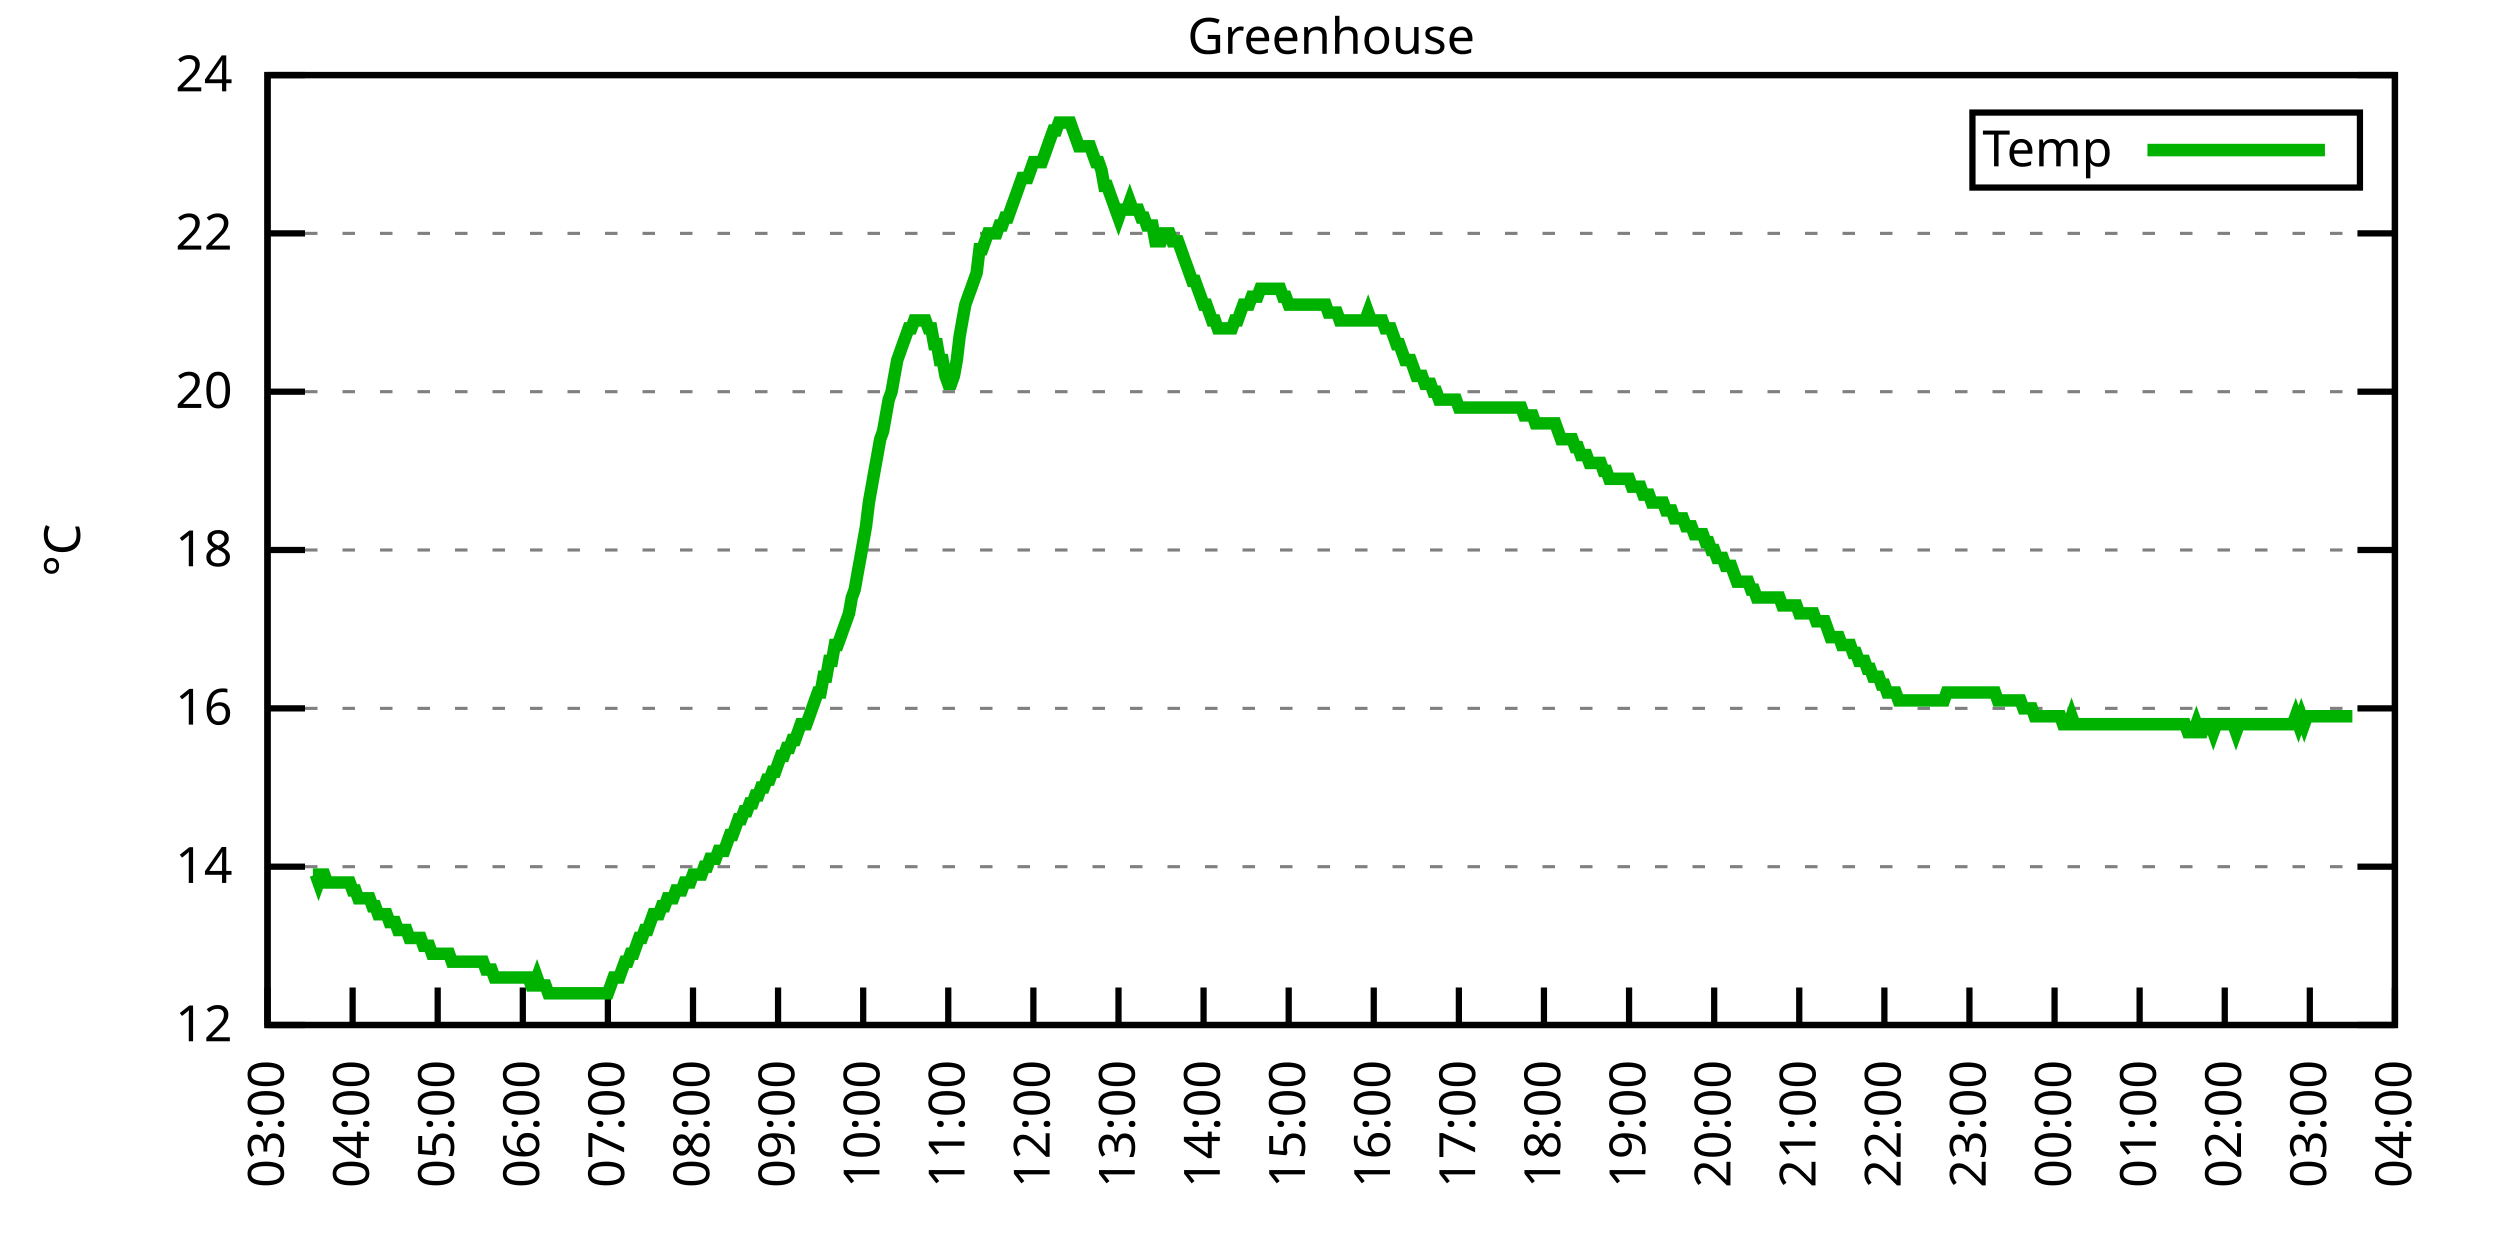
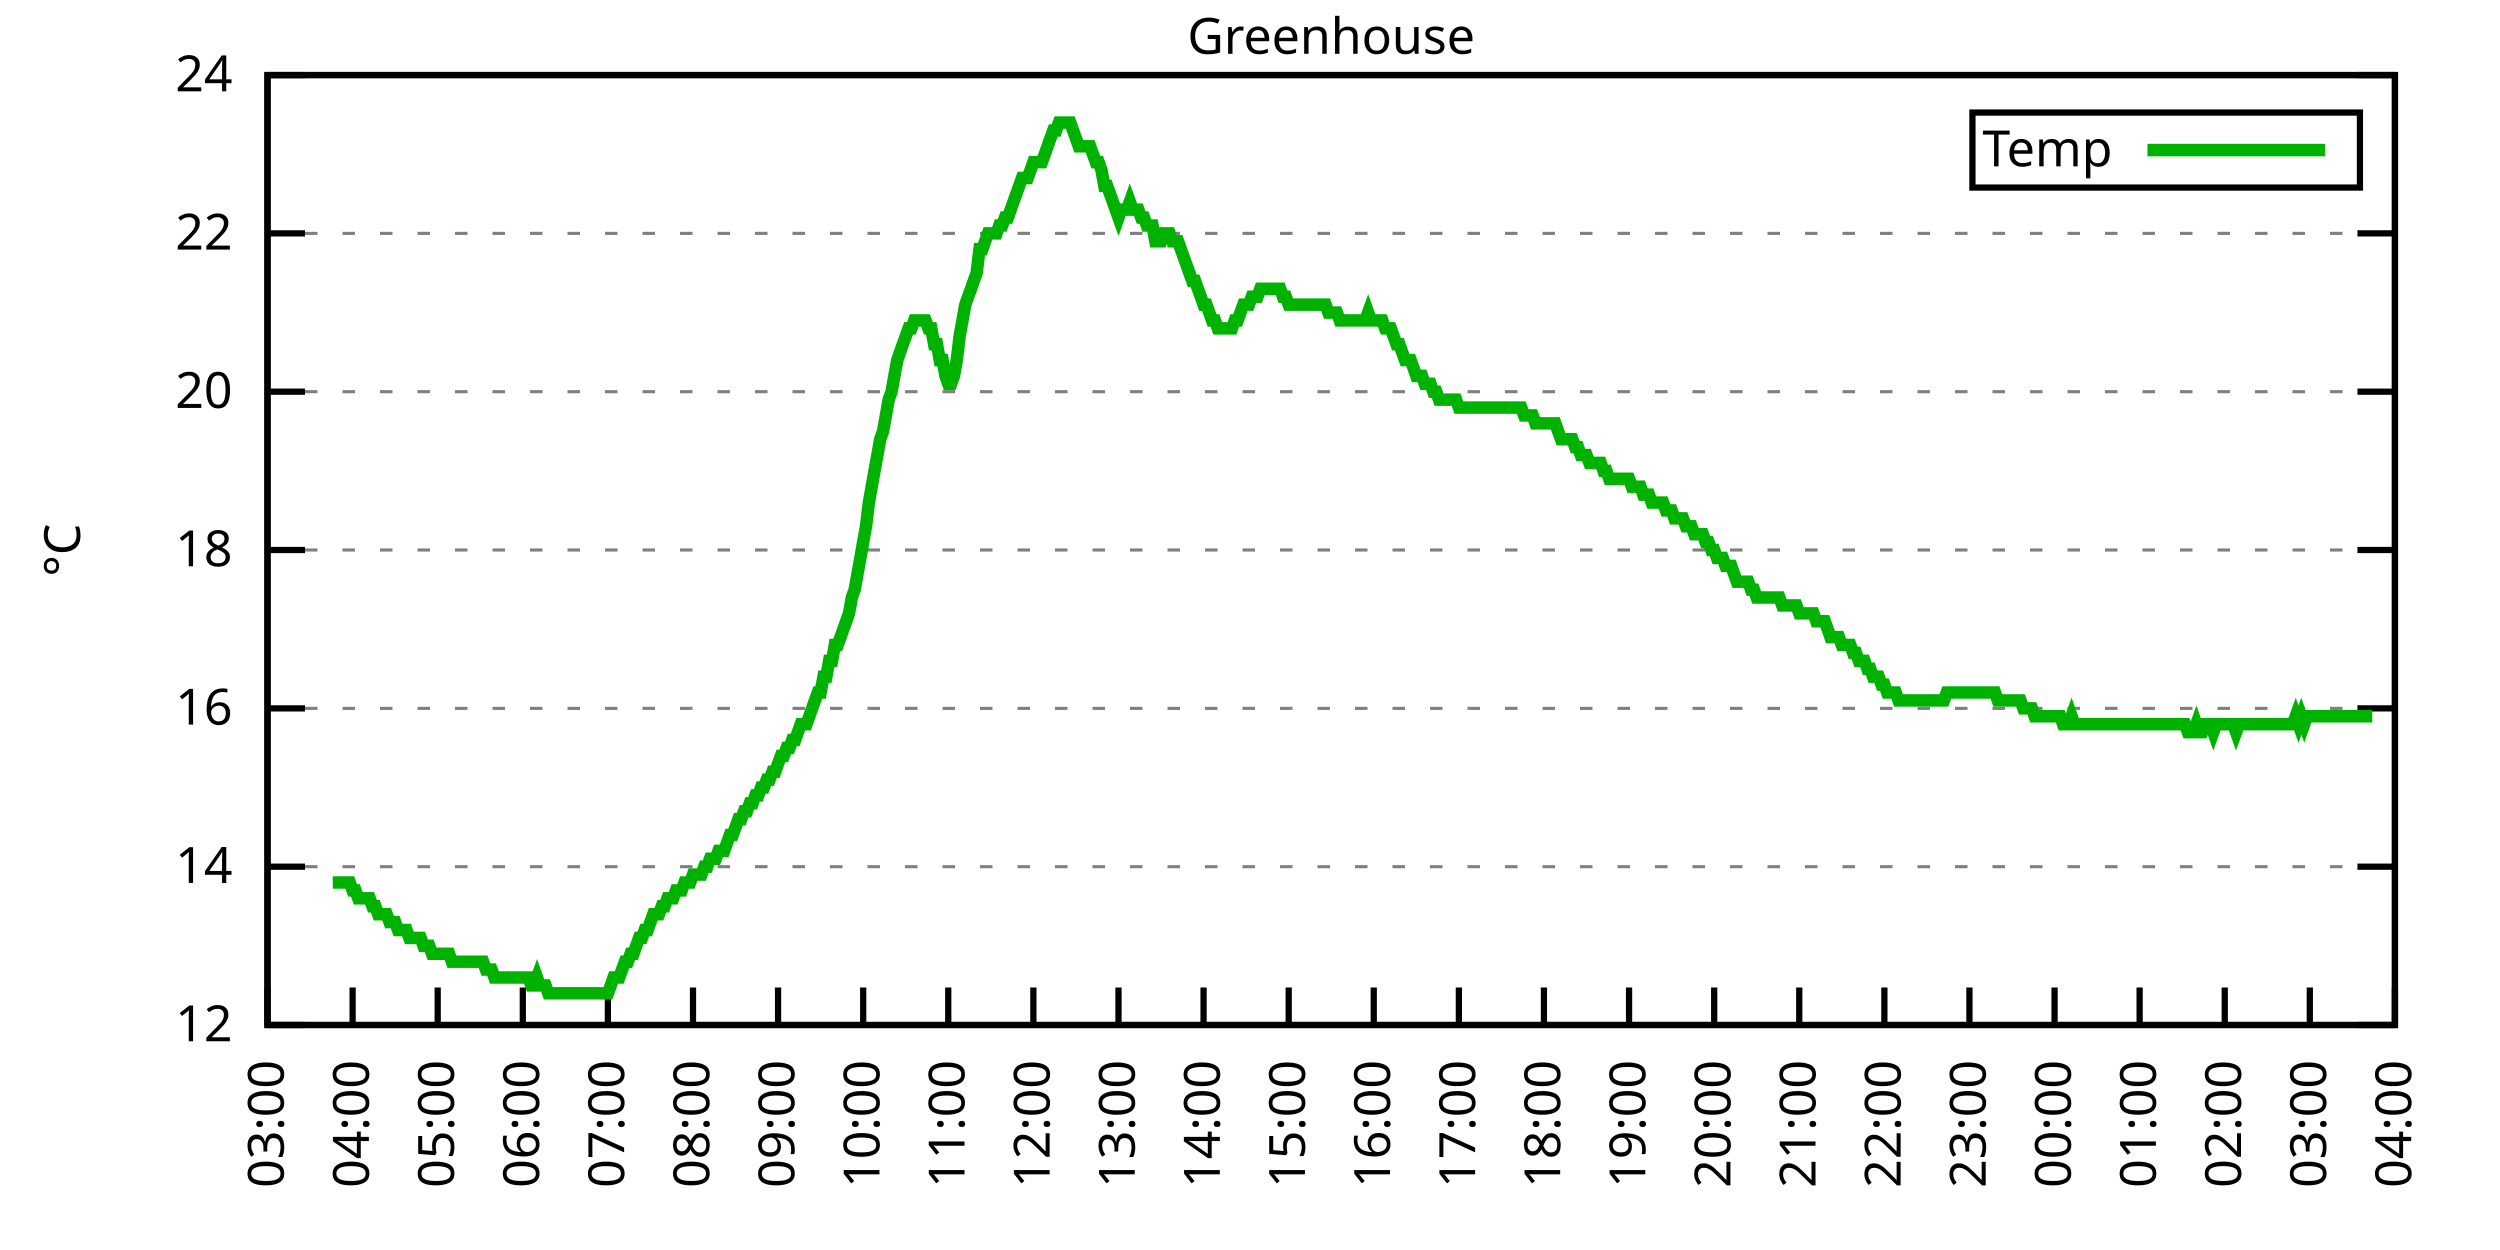
<svg xmlns="http://www.w3.org/2000/svg" xmlns:xlink="http://www.w3.org/1999/xlink" width="400" height="200" viewBox="0 0 400 200">
  <g id="gnuplot_canvas">
    <rect x="0" y="0" width="400" height="200" fill="none" />
    <defs>
      <circle id="gpDot" r="0.5" stroke-width="0.5" stroke="currentColor" />
      <path id="gpPt0" stroke-width="0.333" stroke="currentColor" d="M-1,0 h2 M0,-1 v2" />
      <path id="gpPt1" stroke-width="0.333" stroke="currentColor" d="M-1,-1 L1,1 M1,-1 L-1,1" />
      <path id="gpPt2" stroke-width="0.333" stroke="currentColor" d="M-1,0 L1,0 M0,-1 L0,1 M-1,-1 L1,1 M-1,1 L1,-1" />
      <rect id="gpPt3" stroke-width="0.333" stroke="currentColor" x="-1" y="-1" width="2" height="2" />
      <rect id="gpPt4" stroke-width="0.333" stroke="currentColor" fill="currentColor" x="-1" y="-1" width="2" height="2" />
      <circle id="gpPt5" stroke-width="0.333" stroke="currentColor" cx="0" cy="0" r="1" />
      <use xlink:href="#gpPt5" id="gpPt6" fill="currentColor" stroke="none" />
      <path id="gpPt7" stroke-width="0.333" stroke="currentColor" d="M0,-1.33 L-1.33,0.67 L1.33,0.67 z" />
      <use xlink:href="#gpPt7" id="gpPt8" fill="currentColor" stroke="none" />
      <use xlink:href="#gpPt7" id="gpPt9" stroke="currentColor" transform="rotate(180)" />
      <use xlink:href="#gpPt9" id="gpPt10" fill="currentColor" stroke="none" />
      <use xlink:href="#gpPt3" id="gpPt11" stroke="currentColor" transform="rotate(45)" />
      <use xlink:href="#gpPt11" id="gpPt12" fill="currentColor" stroke="none" />
      <path id="gpPt13" stroke-width="0.333" stroke="currentColor" d="M0,1.330 L1.265,0.411 L0.782,-1.067 L-0.782,-1.076 L-1.265,0.411 z" />
      <use xlink:href="#gpPt13" id="gpPt14" fill="currentColor" stroke="none" />
      <filter id="textbox" filterUnits="objectBoundingBox" x="0" y="0" height="1" width="1">
        <feFlood flood-color="white" flood-opacity="1" result="bgnd" />
        <feComposite in="SourceGraphic" in2="bgnd" operator="atop" />
      </filter>
      <filter id="greybox" filterUnits="objectBoundingBox" x="0" y="0" height="1" width="1">
        <feFlood flood-color="lightgrey" flood-opacity="1" result="grey" />
        <feComposite in="SourceGraphic" in2="grey" operator="atop" />
      </filter>
    </defs>
    <g fill="none" color="white" stroke="currentColor" stroke-width="1.00" stroke-linecap="butt" stroke-linejoin="miter">
</g>
    <g fill="none" color="black" stroke="currentColor" stroke-width="1.00" stroke-linecap="butt" stroke-linejoin="miter">
      <g stroke="none" shape-rendering="crispEdges">
        <polygon fill="rgb(255, 255, 255)" points="42.80,164.00 383.18,164.00 383.18,12.02 42.80,12.02 " />
      </g>
    </g>
    <g fill="none" color="black" stroke="currentColor" stroke-width="1.00" stroke-linecap="butt" stroke-linejoin="miter">
</g>
    <g fill="none" color="black" stroke="black" stroke-width="0.50" stroke-linecap="butt" stroke-linejoin="miter">
</g>
    <g fill="none" color="gray" stroke="currentColor" stroke-width="0.50" stroke-linecap="butt" stroke-linejoin="miter">
      <path stroke="gray" stroke-dasharray="2,4" class="gridline" d="M42.80,164.00 L383.19,164.00  " />
    </g>
    <g fill="none" color="gray" stroke="gray" stroke-width="1.00" stroke-linecap="butt" stroke-linejoin="miter">
</g>
    <g fill="none" color="black" stroke="currentColor" stroke-width="1.00" stroke-linecap="butt" stroke-linejoin="miter">
      <path stroke="black" d="M42.80,164.00 L48.80,164.00 M383.19,164.00 L377.19,164.00  " />
      <g transform="translate(37.20,166.60)" stroke="none" fill="black" font-family="Sans" font-size="8.00" text-anchor="end">
        <text>
          <tspan font-family="Sans"> 12</tspan>
        </text>
      </g>
    </g>
    <g fill="none" color="black" stroke="currentColor" stroke-width="1.00" stroke-linecap="butt" stroke-linejoin="miter">
</g>
    <g fill="none" color="black" stroke="black" stroke-width="0.50" stroke-linecap="butt" stroke-linejoin="miter">
</g>
    <g fill="none" color="gray" stroke="currentColor" stroke-width="0.50" stroke-linecap="butt" stroke-linejoin="miter">
      <path stroke="gray" stroke-dasharray="2,4" class="gridline" d="M42.80,138.67 L383.19,138.67  " />
    </g>
    <g fill="none" color="gray" stroke="gray" stroke-width="1.00" stroke-linecap="butt" stroke-linejoin="miter">
</g>
    <g fill="none" color="black" stroke="currentColor" stroke-width="1.00" stroke-linecap="butt" stroke-linejoin="miter">
      <path stroke="black" d="M42.80,138.67 L48.80,138.67 M383.19,138.67 L377.19,138.67  " />
      <g transform="translate(37.20,141.27)" stroke="none" fill="black" font-family="Sans" font-size="8.00" text-anchor="end">
        <text>
          <tspan font-family="Sans"> 14</tspan>
        </text>
      </g>
    </g>
    <g fill="none" color="black" stroke="currentColor" stroke-width="1.00" stroke-linecap="butt" stroke-linejoin="miter">
</g>
    <g fill="none" color="black" stroke="black" stroke-width="0.50" stroke-linecap="butt" stroke-linejoin="miter">
</g>
    <g fill="none" color="gray" stroke="currentColor" stroke-width="0.50" stroke-linecap="butt" stroke-linejoin="miter">
      <path stroke="gray" stroke-dasharray="2,4" class="gridline" d="M42.80,113.34 L383.19,113.34  " />
    </g>
    <g fill="none" color="gray" stroke="gray" stroke-width="1.00" stroke-linecap="butt" stroke-linejoin="miter">
</g>
    <g fill="none" color="black" stroke="currentColor" stroke-width="1.00" stroke-linecap="butt" stroke-linejoin="miter">
      <path stroke="black" d="M42.80,113.34 L48.80,113.34 M383.19,113.34 L377.19,113.34  " />
      <g transform="translate(37.20,115.94)" stroke="none" fill="black" font-family="Sans" font-size="8.00" text-anchor="end">
        <text>
          <tspan font-family="Sans"> 16</tspan>
        </text>
      </g>
    </g>
    <g fill="none" color="black" stroke="currentColor" stroke-width="1.00" stroke-linecap="butt" stroke-linejoin="miter">
</g>
    <g fill="none" color="black" stroke="black" stroke-width="0.50" stroke-linecap="butt" stroke-linejoin="miter">
</g>
    <g fill="none" color="gray" stroke="currentColor" stroke-width="0.50" stroke-linecap="butt" stroke-linejoin="miter">
      <path stroke="gray" stroke-dasharray="2,4" class="gridline" d="M42.80,88.00 L383.19,88.00  " />
    </g>
    <g fill="none" color="gray" stroke="gray" stroke-width="1.00" stroke-linecap="butt" stroke-linejoin="miter">
</g>
    <g fill="none" color="black" stroke="currentColor" stroke-width="1.00" stroke-linecap="butt" stroke-linejoin="miter">
      <path stroke="black" d="M42.80,88.00 L48.80,88.00 M383.19,88.00 L377.19,88.00  " />
      <g transform="translate(37.20,90.60)" stroke="none" fill="black" font-family="Sans" font-size="8.00" text-anchor="end">
        <text>
          <tspan font-family="Sans"> 18</tspan>
        </text>
      </g>
    </g>
    <g fill="none" color="black" stroke="currentColor" stroke-width="1.00" stroke-linecap="butt" stroke-linejoin="miter">
</g>
    <g fill="none" color="black" stroke="black" stroke-width="0.50" stroke-linecap="butt" stroke-linejoin="miter">
</g>
    <g fill="none" color="gray" stroke="currentColor" stroke-width="0.50" stroke-linecap="butt" stroke-linejoin="miter">
      <path stroke="gray" stroke-dasharray="2,4" class="gridline" d="M42.80,62.67 L383.19,62.67  " />
    </g>
    <g fill="none" color="gray" stroke="gray" stroke-width="1.00" stroke-linecap="butt" stroke-linejoin="miter">
</g>
    <g fill="none" color="black" stroke="currentColor" stroke-width="1.00" stroke-linecap="butt" stroke-linejoin="miter">
      <path stroke="black" d="M42.80,62.67 L48.80,62.67 M383.19,62.67 L377.19,62.67  " />
      <g transform="translate(37.20,65.27)" stroke="none" fill="black" font-family="Sans" font-size="8.00" text-anchor="end">
        <text>
          <tspan font-family="Sans"> 20</tspan>
        </text>
      </g>
    </g>
    <g fill="none" color="black" stroke="currentColor" stroke-width="1.00" stroke-linecap="butt" stroke-linejoin="miter">
</g>
    <g fill="none" color="black" stroke="black" stroke-width="0.50" stroke-linecap="butt" stroke-linejoin="miter">
</g>
    <g fill="none" color="gray" stroke="currentColor" stroke-width="0.50" stroke-linecap="butt" stroke-linejoin="miter">
      <path stroke="gray" stroke-dasharray="2,4" class="gridline" d="M42.80,37.34 L383.19,37.34  " />
    </g>
    <g fill="none" color="gray" stroke="gray" stroke-width="1.00" stroke-linecap="butt" stroke-linejoin="miter">
</g>
    <g fill="none" color="black" stroke="currentColor" stroke-width="1.00" stroke-linecap="butt" stroke-linejoin="miter">
      <path stroke="black" d="M42.80,37.34 L48.80,37.34 M383.19,37.34 L377.19,37.34  " />
      <g transform="translate(37.20,39.94)" stroke="none" fill="black" font-family="Sans" font-size="8.00" text-anchor="end">
        <text>
          <tspan font-family="Sans"> 22</tspan>
        </text>
      </g>
    </g>
    <g fill="none" color="black" stroke="currentColor" stroke-width="1.00" stroke-linecap="butt" stroke-linejoin="miter">
</g>
    <g fill="none" color="black" stroke="black" stroke-width="0.50" stroke-linecap="butt" stroke-linejoin="miter">
</g>
    <g fill="none" color="gray" stroke="currentColor" stroke-width="0.50" stroke-linecap="butt" stroke-linejoin="miter">
      <path stroke="gray" stroke-dasharray="2,4" class="gridline" d="M42.80,12.01 L383.19,12.01  " />
    </g>
    <g fill="none" color="gray" stroke="gray" stroke-width="1.00" stroke-linecap="butt" stroke-linejoin="miter">
</g>
    <g fill="none" color="black" stroke="currentColor" stroke-width="1.00" stroke-linecap="butt" stroke-linejoin="miter">
      <path stroke="black" d="M42.80,12.01 L48.80,12.01 M383.19,12.01 L377.19,12.01  " />
      <g transform="translate(37.20,14.61)" stroke="none" fill="black" font-family="Sans" font-size="8.00" text-anchor="end">
        <text>
          <tspan font-family="Sans"> 24</tspan>
        </text>
      </g>
    </g>
    <g fill="none" color="black" stroke="currentColor" stroke-width="1.00" stroke-linecap="butt" stroke-linejoin="miter">
      <path stroke="black" d="M42.80,164.00 L42.80,158.00  " />
      <g transform="translate(45.40,169.60) rotate(270.00)" stroke="none" fill="black" font-family="Sans" font-size="8.00" text-anchor="end">
        <text>
          <tspan font-family="Sans">03:00</tspan>
        </text>
      </g>
    </g>
    <g fill="none" color="black" stroke="currentColor" stroke-width="1.00" stroke-linecap="butt" stroke-linejoin="miter">
      <path stroke="black" d="M56.42,164.00 L56.42,158.00  " />
      <g transform="translate(59.02,169.60) rotate(270.00)" stroke="none" fill="black" font-family="Sans" font-size="8.00" text-anchor="end">
        <text>
          <tspan font-family="Sans">04:00</tspan>
        </text>
      </g>
    </g>
    <g fill="none" color="black" stroke="currentColor" stroke-width="1.00" stroke-linecap="butt" stroke-linejoin="miter">
      <path stroke="black" d="M70.03,164.00 L70.03,158.00  " />
      <g transform="translate(72.63,169.60) rotate(270.00)" stroke="none" fill="black" font-family="Sans" font-size="8.00" text-anchor="end">
        <text>
          <tspan font-family="Sans">05:00</tspan>
        </text>
      </g>
    </g>
    <g fill="none" color="black" stroke="currentColor" stroke-width="1.00" stroke-linecap="butt" stroke-linejoin="miter">
      <path stroke="black" d="M83.65,164.00 L83.65,158.00  " />
      <g transform="translate(86.25,169.60) rotate(270.00)" stroke="none" fill="black" font-family="Sans" font-size="8.00" text-anchor="end">
        <text>
          <tspan font-family="Sans">06:00</tspan>
        </text>
      </g>
    </g>
    <g fill="none" color="black" stroke="currentColor" stroke-width="1.00" stroke-linecap="butt" stroke-linejoin="miter">
      <path stroke="black" d="M97.26,164.00 L97.26,158.00  " />
      <g transform="translate(99.86,169.60) rotate(270.00)" stroke="none" fill="black" font-family="Sans" font-size="8.00" text-anchor="end">
        <text>
          <tspan font-family="Sans">07:00</tspan>
        </text>
      </g>
    </g>
    <g fill="none" color="black" stroke="currentColor" stroke-width="1.00" stroke-linecap="butt" stroke-linejoin="miter">
      <path stroke="black" d="M110.88,164.00 L110.88,158.00  " />
      <g transform="translate(113.48,169.60) rotate(270.00)" stroke="none" fill="black" font-family="Sans" font-size="8.00" text-anchor="end">
        <text>
          <tspan font-family="Sans">08:00</tspan>
        </text>
      </g>
    </g>
    <g fill="none" color="black" stroke="currentColor" stroke-width="1.00" stroke-linecap="butt" stroke-linejoin="miter">
      <path stroke="black" d="M124.49,164.00 L124.49,158.00  " />
      <g transform="translate(127.09,169.60) rotate(270.00)" stroke="none" fill="black" font-family="Sans" font-size="8.00" text-anchor="end">
        <text>
          <tspan font-family="Sans">09:00</tspan>
        </text>
      </g>
    </g>
    <g fill="none" color="black" stroke="currentColor" stroke-width="1.00" stroke-linecap="butt" stroke-linejoin="miter">
      <path stroke="black" d="M138.11,164.00 L138.11,158.00  " />
      <g transform="translate(140.71,169.60) rotate(270.00)" stroke="none" fill="black" font-family="Sans" font-size="8.00" text-anchor="end">
        <text>
          <tspan font-family="Sans">10:00</tspan>
        </text>
      </g>
    </g>
    <g fill="none" color="black" stroke="currentColor" stroke-width="1.00" stroke-linecap="butt" stroke-linejoin="miter">
      <path stroke="black" d="M151.72,164.00 L151.72,158.00  " />
      <g transform="translate(154.32,169.60) rotate(270.00)" stroke="none" fill="black" font-family="Sans" font-size="8.00" text-anchor="end">
        <text>
          <tspan font-family="Sans">11:00</tspan>
        </text>
      </g>
    </g>
    <g fill="none" color="black" stroke="currentColor" stroke-width="1.00" stroke-linecap="butt" stroke-linejoin="miter">
      <path stroke="black" d="M165.34,164.00 L165.34,158.00  " />
      <g transform="translate(167.94,169.60) rotate(270.00)" stroke="none" fill="black" font-family="Sans" font-size="8.00" text-anchor="end">
        <text>
          <tspan font-family="Sans">12:00</tspan>
        </text>
      </g>
    </g>
    <g fill="none" color="black" stroke="currentColor" stroke-width="1.00" stroke-linecap="butt" stroke-linejoin="miter">
      <path stroke="black" d="M178.96,164.00 L178.96,158.00  " />
      <g transform="translate(181.56,169.60) rotate(270.00)" stroke="none" fill="black" font-family="Sans" font-size="8.00" text-anchor="end">
        <text>
          <tspan font-family="Sans">13:00</tspan>
        </text>
      </g>
    </g>
    <g fill="none" color="black" stroke="currentColor" stroke-width="1.00" stroke-linecap="butt" stroke-linejoin="miter">
      <path stroke="black" d="M192.57,164.00 L192.57,158.00  " />
      <g transform="translate(195.17,169.60) rotate(270.00)" stroke="none" fill="black" font-family="Sans" font-size="8.00" text-anchor="end">
        <text>
          <tspan font-family="Sans">14:00</tspan>
        </text>
      </g>
    </g>
    <g fill="none" color="black" stroke="currentColor" stroke-width="1.00" stroke-linecap="butt" stroke-linejoin="miter">
      <path stroke="black" d="M206.19,164.00 L206.19,158.00  " />
      <g transform="translate(208.79,169.60) rotate(270.00)" stroke="none" fill="black" font-family="Sans" font-size="8.00" text-anchor="end">
        <text>
          <tspan font-family="Sans">15:00</tspan>
        </text>
      </g>
    </g>
    <g fill="none" color="black" stroke="currentColor" stroke-width="1.00" stroke-linecap="butt" stroke-linejoin="miter">
      <path stroke="black" d="M219.80,164.00 L219.80,158.00  " />
      <g transform="translate(222.40,169.60) rotate(270.00)" stroke="none" fill="black" font-family="Sans" font-size="8.00" text-anchor="end">
        <text>
          <tspan font-family="Sans">16:00</tspan>
        </text>
      </g>
    </g>
    <g fill="none" color="black" stroke="currentColor" stroke-width="1.00" stroke-linecap="butt" stroke-linejoin="miter">
      <path stroke="black" d="M233.42,164.00 L233.42,158.00  " />
      <g transform="translate(236.02,169.60) rotate(270.00)" stroke="none" fill="black" font-family="Sans" font-size="8.00" text-anchor="end">
        <text>
          <tspan font-family="Sans">17:00</tspan>
        </text>
      </g>
    </g>
    <g fill="none" color="black" stroke="currentColor" stroke-width="1.00" stroke-linecap="butt" stroke-linejoin="miter">
      <path stroke="black" d="M247.03,164.00 L247.03,158.00  " />
      <g transform="translate(249.63,169.60) rotate(270.00)" stroke="none" fill="black" font-family="Sans" font-size="8.00" text-anchor="end">
        <text>
          <tspan font-family="Sans">18:00</tspan>
        </text>
      </g>
    </g>
    <g fill="none" color="black" stroke="currentColor" stroke-width="1.00" stroke-linecap="butt" stroke-linejoin="miter">
      <path stroke="black" d="M260.65,164.00 L260.65,158.00  " />
      <g transform="translate(263.25,169.60) rotate(270.00)" stroke="none" fill="black" font-family="Sans" font-size="8.00" text-anchor="end">
        <text>
          <tspan font-family="Sans">19:00</tspan>
        </text>
      </g>
    </g>
    <g fill="none" color="black" stroke="currentColor" stroke-width="1.00" stroke-linecap="butt" stroke-linejoin="miter">
      <path stroke="black" d="M274.27,164.00 L274.27,158.00  " />
      <g transform="translate(276.87,169.60) rotate(270.00)" stroke="none" fill="black" font-family="Sans" font-size="8.00" text-anchor="end">
        <text>
          <tspan font-family="Sans">20:00</tspan>
        </text>
      </g>
    </g>
    <g fill="none" color="black" stroke="currentColor" stroke-width="1.00" stroke-linecap="butt" stroke-linejoin="miter">
      <path stroke="black" d="M287.88,164.00 L287.88,158.00  " />
      <g transform="translate(290.48,169.60) rotate(270.00)" stroke="none" fill="black" font-family="Sans" font-size="8.00" text-anchor="end">
        <text>
          <tspan font-family="Sans">21:00</tspan>
        </text>
      </g>
    </g>
    <g fill="none" color="black" stroke="currentColor" stroke-width="1.00" stroke-linecap="butt" stroke-linejoin="miter">
      <path stroke="black" d="M301.50,164.00 L301.50,158.00  " />
      <g transform="translate(304.10,169.60) rotate(270.00)" stroke="none" fill="black" font-family="Sans" font-size="8.00" text-anchor="end">
        <text>
          <tspan font-family="Sans">22:00</tspan>
        </text>
      </g>
    </g>
    <g fill="none" color="black" stroke="currentColor" stroke-width="1.00" stroke-linecap="butt" stroke-linejoin="miter">
      <path stroke="black" d="M315.11,164.00 L315.11,158.00  " />
      <g transform="translate(317.71,169.60) rotate(270.00)" stroke="none" fill="black" font-family="Sans" font-size="8.00" text-anchor="end">
        <text>
          <tspan font-family="Sans">23:00</tspan>
        </text>
      </g>
    </g>
    <g fill="none" color="black" stroke="currentColor" stroke-width="1.00" stroke-linecap="butt" stroke-linejoin="miter">
      <path stroke="black" d="M328.73,164.00 L328.73,158.00  " />
      <g transform="translate(331.33,169.60) rotate(270.00)" stroke="none" fill="black" font-family="Sans" font-size="8.00" text-anchor="end">
        <text>
          <tspan font-family="Sans">00:00</tspan>
        </text>
      </g>
    </g>
    <g fill="none" color="black" stroke="currentColor" stroke-width="1.00" stroke-linecap="butt" stroke-linejoin="miter">
      <path stroke="black" d="M342.34,164.00 L342.34,158.00  " />
      <g transform="translate(344.94,169.60) rotate(270.00)" stroke="none" fill="black" font-family="Sans" font-size="8.00" text-anchor="end">
        <text>
          <tspan font-family="Sans">01:00</tspan>
        </text>
      </g>
    </g>
    <g fill="none" color="black" stroke="currentColor" stroke-width="1.00" stroke-linecap="butt" stroke-linejoin="miter">
      <path stroke="black" d="M355.96,164.00 L355.96,158.00  " />
      <g transform="translate(358.56,169.60) rotate(270.00)" stroke="none" fill="black" font-family="Sans" font-size="8.00" text-anchor="end">
        <text>
          <tspan font-family="Sans">02:00</tspan>
        </text>
      </g>
    </g>
    <g fill="none" color="black" stroke="currentColor" stroke-width="1.00" stroke-linecap="butt" stroke-linejoin="miter">
      <path stroke="black" d="M369.57,164.00 L369.57,158.00  " />
      <g transform="translate(372.17,169.60) rotate(270.00)" stroke="none" fill="black" font-family="Sans" font-size="8.00" text-anchor="end">
        <text>
          <tspan font-family="Sans">03:00</tspan>
        </text>
      </g>
    </g>
    <g fill="none" color="black" stroke="currentColor" stroke-width="1.00" stroke-linecap="butt" stroke-linejoin="miter">
      <path stroke="black" d="M383.19,164.00 L383.19,158.00  " />
      <g transform="translate(385.79,169.60) rotate(270.00)" stroke="none" fill="black" font-family="Sans" font-size="8.00" text-anchor="end">
        <text>
          <tspan font-family="Sans">04:00</tspan>
        </text>
      </g>
    </g>
    <g fill="none" color="black" stroke="currentColor" stroke-width="1.00" stroke-linecap="butt" stroke-linejoin="miter">
</g>
    <g fill="none" color="black" stroke="currentColor" stroke-width="1.00" stroke-linecap="butt" stroke-linejoin="miter">
      <path stroke="black" d="M42.80,12.01 L42.80,164.00 L383.19,164.00 L383.19,12.01 L42.80,12.01 Z  " />
    </g>
    <g fill="none" color="black" stroke="currentColor" stroke-width="1.00" stroke-linecap="butt" stroke-linejoin="miter">
</g>
    <g fill="none" color="black" stroke="currentColor" stroke-width="1.00" stroke-linecap="butt" stroke-linejoin="miter">
      <path stroke="black" d="M315.59,30.01 L315.59,18.01 L377.59,18.01 L377.59,30.01 L315.59,30.01 Z  " />
    </g>
    <g id="Greenhouse_plot_1">
      <g fill="none" color="white" stroke="black" stroke-width="2.00" stroke-linecap="butt" stroke-linejoin="miter">
</g>
      <g fill="none" color="black" stroke="currentColor" stroke-width="2.00" stroke-linecap="butt" stroke-linejoin="miter">
        <g transform="translate(337.99,26.61)" stroke="none" fill="black" font-family="Sans" font-size="8.00" text-anchor="end">
          <text>
            <tspan font-family="Sans">Temp</tspan>
          </text>
        </g>
      </g>
      <g fill="none" color="black" stroke="currentColor" stroke-width="2.00" stroke-linecap="butt" stroke-linejoin="miter">
-         <path stroke="rgb(  0, 178,   0)" d="M343.59,24.01 L371.99,24.01 M50.06,139.93 L50.52,139.93 L50.97,141.20 L51.42,139.93 L51.88,139.93 L52.33,141.20   L52.78,141.20 L53.24,141.20 L53.69,141.20 L54.15,141.20 L54.60,141.20 L55.05,141.20 L55.51,141.20 L55.96,141.20   L56.42,142.47 L56.87,142.47 L57.32,143.73 L57.78,143.73 L58.23,143.73 L58.68,143.73 L59.14,143.73 L59.59,145.00   L60.05,145.00 L60.50,146.27 L60.95,146.27 L61.41,146.27 L61.86,146.27 L62.32,147.53 L62.77,147.53 L63.22,147.53   L63.68,148.80 L64.13,148.80 L64.58,148.80 L65.04,148.80 L65.49,150.07 L65.95,150.07 L66.40,150.07 L66.85,150.07   L67.31,150.07 L67.76,151.33 L68.22,151.33 L68.67,151.33 L69.12,152.60 L69.58,152.60 L70.03,152.60 L70.49,152.60   L70.94,152.60 L71.39,152.60 L71.85,152.60 L72.30,153.87 L72.75,153.87 L73.21,153.87 L73.66,153.87 L74.12,153.87   L74.57,153.87 L75.02,153.87 L75.48,153.87 L75.93,153.87 L76.39,153.87 L76.84,153.87 L77.29,153.87 L77.75,155.13   L78.20,155.13 L78.65,155.13 L79.11,156.40 L79.56,156.40 L80.02,156.40 L80.47,156.40 L80.92,156.40 L81.38,156.40   L81.83,156.40 L82.29,156.40 L82.74,156.40 L83.19,156.40 L83.65,156.40 L84.10,156.40 L84.55,156.40 L85.01,157.67   L85.46,157.67 L85.92,156.40 L86.37,157.67 L86.82,157.67 L87.28,157.67 L87.73,158.93 L88.19,158.93 L88.64,158.93   L89.09,158.93 L89.55,158.93 L90.00,158.93 L90.45,158.93 L90.91,158.93 L91.36,158.93 L91.82,158.93 L92.27,158.93   L92.72,158.93 L93.18,158.93 L93.63,158.93 L94.09,158.93 L94.54,158.93 L94.99,158.93 L95.45,158.93 L95.90,158.93   L96.35,158.93 L96.81,158.93 L97.26,158.93 L97.72,157.67 L98.17,156.40 L98.62,156.40 L99.08,156.40 L99.53,155.13   L99.99,153.87 L100.44,153.87 L100.89,152.60 L101.35,152.60 L101.80,151.33 L102.25,150.07 L102.71,150.07 L103.16,148.80   L103.62,148.80 L104.07,147.53 L104.52,146.27 L104.98,146.27 L105.43,146.27 L105.89,145.00 L106.34,145.00 L106.79,143.73   L107.25,143.73 L107.70,143.73 L108.15,142.47 L108.61,142.47 L109.06,142.47 L109.52,141.20 L109.97,141.20 L110.42,141.20   L110.88,139.93 L111.33,139.93 L111.79,139.93 L112.24,139.93 L112.69,138.67 L113.15,138.67 L113.60,137.40 L114.05,137.40   L114.51,137.40 L114.96,136.14 L115.42,136.14 L115.87,136.14 L116.32,134.87 L116.78,133.60 L117.23,133.60 L117.69,132.34   L118.14,131.07 L118.59,131.07 L119.05,129.80 L119.50,129.80 L119.96,128.54 L120.41,128.54 L120.86,127.27 L121.32,127.27   L121.77,126.00 L122.22,126.00 L122.68,124.74 L123.13,124.74 L123.59,123.47 L124.04,123.47 L124.49,122.20 L124.95,120.94   L125.40,120.94 L125.86,119.67 L126.31,119.67 L126.76,118.40 L127.22,118.40 L127.67,117.14 L128.12,115.87 L128.58,115.87   L129.03,115.87 L129.49,114.60 L129.94,113.34 L130.39,112.07 L130.85,110.80 L131.30,110.80 L131.76,108.27 L132.21,108.27   L132.66,105.74 L133.12,105.74 L133.57,103.20 L134.02,103.20 L134.48,101.94 L134.93,100.67 L135.39,99.40 L135.84,98.14   L136.29,95.60 L136.75,94.34 L137.20,91.80 L137.66,89.27 L138.11,86.74 L138.56,84.21 L139.02,80.41 L139.47,77.87   L139.92,75.34 L140.38,72.81 L140.83,70.27 L141.29,69.01 L141.74,66.47 L142.19,63.94 L142.65,62.67 L143.10,60.14   L143.56,57.61 L144.01,56.34 L144.46,55.07 L144.92,53.81 L145.37,52.54 L145.82,52.54 L146.28,51.27 L146.73,51.27   L147.19,51.27 L147.64,51.27 L148.09,51.27 L148.55,52.54 L149.00,52.54 L149.46,55.07 L149.91,55.07 L150.36,57.61   L150.82,57.61 L151.27,60.14 L151.72,61.41 L152.18,61.41 L152.63,60.14 L153.09,57.61 L153.54,53.81 L153.99,51.27   L154.45,48.74 L154.90,47.47 L155.36,46.21 L155.81,44.94 L156.26,43.67 L156.72,39.87 L157.17,39.87 L157.62,38.61   L158.08,37.34 L158.53,37.34 L158.99,37.34 L159.44,37.34 L159.89,36.08 L160.35,36.08 L160.80,34.81 L161.26,34.81   L161.71,33.54 L162.16,32.28 L162.62,31.01 L163.07,29.74 L163.52,28.48 L163.98,28.48 L164.43,28.48 L164.89,27.21   L165.34,25.94 L165.79,25.94 L166.25,25.94 L166.70,25.94 L167.16,24.68 L167.61,23.41 L168.06,22.14 L168.52,20.88   L168.97,20.88 L169.43,19.61 L169.88,19.61 L170.33,19.61 L170.79,19.61 L171.24,19.61 L171.69,20.88 L172.15,22.14   L172.60,23.41 L173.06,23.41 L173.51,23.41 L173.96,23.41 L174.42,23.41 L174.87,24.68 L175.33,25.94 L175.78,25.94   L176.23,27.21 L176.69,29.74 L177.14,29.74 L177.59,31.01 L178.05,32.28 L178.50,33.54 L178.96,34.81 L179.41,33.54   L179.86,33.54 L180.32,33.54 L180.77,32.28 L181.23,33.54 L181.68,33.54 L182.13,33.54 L182.59,34.81 L183.04,34.81   L183.49,36.08 L183.95,36.08 L184.40,36.08 L184.86,38.61 L185.31,38.61 L185.76,38.61 L186.22,37.34 L186.67,37.34   L187.13,37.34 L187.58,38.61 L188.03,38.61 L188.49,38.61 L188.94,39.87 L189.39,41.14 L189.85,42.41 L190.30,43.67   L190.76,44.94 L191.21,44.94 L191.66,46.21 L192.12,47.47 L192.57,48.74 L193.03,48.74 L193.48,50.01 L193.93,51.27   L194.39,51.27 L194.84,52.54 L195.29,52.54 L195.75,52.54 L196.20,52.54 L196.66,52.54 L197.11,52.54 L197.56,51.27   L198.02,51.27 L198.47,50.01 L198.93,48.74 L199.38,48.74 L199.83,48.74 L200.29,47.47 L200.74,47.47 L201.19,47.47   L201.65,46.21 L202.10,46.21 L202.56,46.21 L203.01,46.21 L203.46,46.21 L203.92,46.21 L204.37,46.21 L204.83,46.21   L205.28,47.47 L205.73,47.47 L206.19,48.74 L206.64,48.74 L207.09,48.74 L207.55,48.74 L208.00,48.74 L208.46,48.74   L208.91,48.74 L209.36,48.74 L209.82,48.74 L210.27,48.74 L210.73,48.74 L211.18,48.74 L211.63,48.74 L212.09,48.74   L212.54,50.01 L213.00,50.01 L213.45,50.01 L213.90,50.01 L214.36,51.27 L214.81,51.27 L215.26,51.27 L215.72,51.27   L216.17,51.27 L216.63,51.27 L217.08,51.27 L217.53,51.27 L217.99,51.27 L218.44,51.27 L218.90,50.01 L219.35,51.27   L219.80,51.27 L220.26,51.27 L220.71,51.27 L221.16,51.27 L221.62,52.54 L222.07,52.54 L222.53,52.54 L222.98,53.81   L223.43,55.07 L223.89,55.07 L224.34,56.34 L224.80,57.61 L225.25,57.61 L225.70,57.61 L226.16,58.87 L226.61,60.14   L227.06,60.14 L227.52,60.14 L227.97,61.41 L228.43,61.41 L228.88,61.41 L229.33,62.67 L229.79,62.67 L230.24,63.94   L230.70,63.94 L231.15,63.94 L231.60,63.94 L232.06,63.94 L232.51,63.94 L232.96,63.94 L233.42,65.21 L233.87,65.21   L234.33,65.21 L234.78,65.21 L235.23,65.21 L235.69,65.21 L236.14,65.21 L236.60,65.21 L237.05,65.21 L237.50,65.21   L237.96,65.21 L238.41,65.21 L238.86,65.21 L239.32,65.21 L239.77,65.21 L240.23,65.21 L240.68,65.21 L241.13,65.21   L241.59,65.21 L242.04,65.21 L242.50,65.21 L242.95,65.21 L243.40,65.21 L243.86,66.47 L244.31,66.47 L244.76,66.47   L245.22,66.47 L245.67,67.74 L246.13,67.74 L246.58,67.74 L247.03,67.74 L247.49,67.74 L247.94,67.74 L248.40,67.74   L248.85,67.74 L249.30,69.01 L249.76,70.27 L250.21,70.27 L250.66,70.27 L251.12,70.27 L251.57,70.27 L252.03,71.54   L252.48,71.54 L252.93,72.81 L253.39,72.81 L253.84,72.81 L254.30,74.07 L254.75,74.07 L255.20,74.07 L255.66,74.07   L256.11,74.07 L256.56,75.34 L257.02,75.34 L257.47,76.61 L257.93,76.61 L258.38,76.61 L258.83,76.61 L259.29,76.61   L259.74,76.61 L260.20,76.61 L260.65,76.61 L261.10,77.87 L261.56,77.87 L262.01,77.87 L262.47,77.87 L262.92,79.14   L263.37,79.14 L263.83,79.14 L264.28,80.41 L264.73,80.41 L265.19,80.41 L265.64,80.41 L266.10,80.41 L266.55,81.67   L267.00,81.67 L267.46,81.67 L267.91,82.94 L268.37,82.94 L268.82,82.94 L269.27,82.94 L269.73,84.21 L270.18,84.21   L270.63,84.21 L271.09,85.47 L271.54,85.47 L272.00,85.47 L272.45,85.47 L272.90,86.74 L273.36,86.74 L273.81,88.00   L274.27,88.00 L274.72,89.27 L275.17,89.27 L275.63,89.27 L276.08,90.54 L276.53,90.54 L276.99,90.54 L277.44,91.80   L277.90,93.07 L278.35,93.07 L278.80,93.07 L279.26,93.07 L279.71,93.07 L280.17,94.34 L280.62,94.34 L281.07,95.60   L281.53,95.60 L281.98,95.60 L282.43,95.60 L282.89,95.60 L283.34,95.60 L283.80,95.60 L284.25,95.60 L284.70,95.60   L285.16,96.87 L285.61,96.87 L286.07,96.87 L286.52,96.87 L286.97,96.87 L287.43,96.87 L287.88,98.14 L288.33,98.14   L288.79,98.14 L289.24,98.14 L289.70,98.14 L290.15,98.14 L290.60,99.40 L291.06,99.40 L291.51,99.40 L291.97,99.40   L292.42,100.67 L292.87,101.94 L293.33,101.94 L293.78,101.94 L294.23,101.94 L294.69,103.20 L295.14,103.20 L295.60,103.20   L296.05,103.20 L296.50,104.47 L296.96,104.47 L297.41,105.74 L297.87,105.74 L298.32,105.74 L298.77,107.00 L299.23,107.00   L299.68,108.27 L300.13,108.27 L300.59,108.27 L301.04,109.54 L301.50,109.54 L301.95,110.80 L302.40,110.80 L302.86,110.80   L303.31,110.80 L303.77,112.07 L304.22,112.07 L304.67,112.07 L305.13,112.07 L305.58,112.07 L306.03,112.07 L306.49,112.07   L306.94,112.07 L307.40,112.07 L307.85,112.07 L308.30,112.07 L308.76,112.07 L309.21,112.07 L309.67,112.07 L310.12,112.07   L310.57,112.07 L311.03,112.07 L311.48,110.80 L311.94,110.80 L312.39,110.80 L312.84,110.80 L313.30,110.80 L313.75,110.80   L314.20,110.80 L314.66,110.80 L315.11,110.80 L315.57,110.80 L316.02,110.80 L316.47,110.80 L316.93,110.80 L317.38,110.80   L317.84,110.80 L318.29,110.80 L318.74,110.80 L319.20,110.80 L319.65,112.07 L320.10,112.07 L320.56,112.07 L321.01,112.07   L321.47,112.07 L321.92,112.07 L322.37,112.07 L322.83,112.07 L323.28,112.07 L323.74,113.34 L324.19,113.34 L324.64,113.34   L325.10,113.34 L325.55,114.60 L326.00,114.60 L326.46,114.60 L326.91,114.60 L327.37,114.60 L327.82,114.60 L328.27,114.60   L328.73,114.60 L329.18,114.60 L329.64,114.60 L330.09,115.87 L330.54,115.87 L331.00,115.87 L331.45,114.60 L331.90,115.87   L332.36,115.87 L332.81,115.87 L333.27,115.87 L333.72,115.87 L334.17,115.87 L334.63,115.87 L335.08,115.87 L335.54,115.87   L335.99,115.87 L336.44,115.87 L336.90,115.87 L337.35,115.87 L337.80,115.87 L338.26,115.87 L338.71,115.87 L339.17,115.87   L339.62,115.87 L340.07,115.87 L340.53,115.87 L340.98,115.87 L341.44,115.87 L341.89,115.87 L342.34,115.87 L342.80,115.87   L343.25,115.87 L343.70,115.87 L344.16,115.87 L344.61,115.87 L345.07,115.87 L345.52,115.87 L345.97,115.87 L346.43,115.87   L346.88,115.87 L347.34,115.87 L347.79,115.87 L348.24,115.87 L348.70,115.87 L349.15,115.87 L349.60,115.87 L350.06,117.14   L350.51,117.14 L350.97,117.14 L351.42,115.87 L351.87,117.14 L352.33,117.14 L352.78,115.87 L353.24,115.87 L353.69,115.87   L354.14,117.14 L354.60,115.87 L355.05,115.87 L355.50,115.87 L355.96,115.87 L356.41,115.87 L356.87,115.87 L357.32,115.87   L357.77,117.14 L358.23,115.87 L358.68,115.87 L359.14,115.87 L359.59,115.87 L360.04,115.87 L360.50,115.87 L360.95,115.87   L361.41,115.87 L361.86,115.87 L362.31,115.87 L362.77,115.87 L363.22,115.87 L363.67,115.87 L364.13,115.87 L364.58,115.87   L365.04,115.87 L365.49,115.87 L365.94,115.87 L366.40,115.87 L366.85,115.87 L367.31,114.60 L367.76,115.87 L368.21,114.60   L368.67,115.87 L369.12,114.60 L369.57,114.60 L370.03,114.60 L370.48,114.60 L370.94,114.60 L371.39,114.60 L371.84,114.60   L372.30,114.60 L372.75,114.60 L373.21,114.60 L373.66,114.60 L374.11,114.60 L374.57,114.60 L375.02,114.60 L375.47,114.60   L375.93,114.60 L376.38,114.60  " />
+         <path stroke="rgb(  0, 178,   0)" d="M343.59,24.01 L371.99,24.01 M53.24,141.20 L53.69,141.20 L54.15,141.20 L54.60,141.20 L55.05,141.20 L55.51,141.20   L55.96,141.20 L56.42,142.47 L56.87,142.47 L57.32,143.73 L57.78,143.73 L58.23,143.73 L58.68,143.73 L59.14,143.73   L59.59,145.00 L60.05,145.00 L60.50,146.27 L60.95,146.27 L61.41,146.27 L61.86,146.27 L62.32,147.53 L62.77,147.53   L63.22,147.53 L63.68,148.80 L64.13,148.80 L64.58,148.80 L65.04,148.80 L65.49,150.07 L65.95,150.07 L66.40,150.07   L66.85,150.07 L67.31,150.07 L67.76,151.33 L68.22,151.33 L68.67,151.33 L69.12,152.60 L69.58,152.60 L70.03,152.60   L70.49,152.60 L70.94,152.60 L71.39,152.60 L71.85,152.60 L72.30,153.87 L72.75,153.87 L73.21,153.87 L73.66,153.87   L74.12,153.87 L74.57,153.87 L75.02,153.87 L75.48,153.87 L75.93,153.87 L76.39,153.87 L76.84,153.87 L77.29,153.87   L77.75,155.13 L78.20,155.13 L78.65,155.13 L79.11,156.40 L79.56,156.40 L80.02,156.40 L80.47,156.40 L80.92,156.40   L81.38,156.40 L81.83,156.40 L82.29,156.40 L82.74,156.40 L83.19,156.40 L83.65,156.40 L84.10,156.40 L84.55,156.40   L85.01,157.67 L85.46,157.67 L85.92,156.40 L86.37,157.67 L86.82,157.67 L87.28,157.67 L87.73,158.93 L88.19,158.93   L88.64,158.93 L89.09,158.93 L89.55,158.93 L90.00,158.93 L90.45,158.93 L90.91,158.93 L91.36,158.93 L91.82,158.93   L92.27,158.93 L92.72,158.93 L93.18,158.93 L93.63,158.93 L94.09,158.93 L94.54,158.93 L94.99,158.93 L95.45,158.93   L95.90,158.93 L96.35,158.93 L96.81,158.93 L97.26,158.93 L97.72,157.67 L98.17,156.40 L98.62,156.40 L99.08,156.40   L99.53,155.13 L99.99,153.87 L100.44,153.87 L100.89,152.60 L101.35,152.60 L101.80,151.33 L102.25,150.07 L102.71,150.07   L103.16,148.80 L103.62,148.80 L104.07,147.53 L104.52,146.27 L104.98,146.27 L105.43,146.27 L105.89,145.00 L106.34,145.00   L106.79,143.73 L107.25,143.73 L107.70,143.73 L108.15,142.47 L108.61,142.47 L109.06,142.47 L109.52,141.20 L109.97,141.20   L110.42,141.20 L110.88,139.93 L111.33,139.93 L111.79,139.93 L112.24,139.93 L112.69,138.67 L113.15,138.67 L113.60,137.40   L114.05,137.40 L114.51,137.40 L114.96,136.14 L115.42,136.14 L115.87,136.14 L116.32,134.87 L116.78,133.60 L117.23,133.60   L117.69,132.34 L118.14,131.07 L118.59,131.07 L119.05,129.80 L119.50,129.80 L119.96,128.54 L120.41,128.54 L120.86,127.27   L121.32,127.27 L121.77,126.00 L122.22,126.00 L122.68,124.74 L123.13,124.74 L123.59,123.47 L124.04,123.47 L124.49,122.20   L124.95,120.94 L125.40,120.94 L125.86,119.67 L126.31,119.67 L126.76,118.40 L127.22,118.40 L127.67,117.14 L128.12,115.87   L128.58,115.87 L129.03,115.87 L129.49,114.60 L129.94,113.34 L130.39,112.07 L130.85,110.80 L131.30,110.80 L131.76,108.27   L132.21,108.27 L132.66,105.74 L133.12,105.74 L133.57,103.20 L134.02,103.20 L134.48,101.94 L134.93,100.67 L135.39,99.40   L135.84,98.14 L136.29,95.60 L136.75,94.34 L137.20,91.80 L137.66,89.27 L138.11,86.74 L138.56,84.21 L139.02,80.41   L139.47,77.87 L139.92,75.34 L140.38,72.81 L140.83,70.27 L141.29,69.01 L141.74,66.47 L142.19,63.94 L142.65,62.67   L143.10,60.14 L143.56,57.61 L144.01,56.34 L144.46,55.07 L144.92,53.81 L145.37,52.54 L145.82,52.54 L146.28,51.27   L146.73,51.27 L147.19,51.27 L147.64,51.27 L148.09,51.27 L148.55,52.54 L149.00,52.54 L149.46,55.07 L149.91,55.07   L150.36,57.61 L150.82,57.61 L151.27,60.14 L151.72,61.41 L152.18,61.41 L152.63,60.14 L153.09,57.61 L153.54,53.81   L153.99,51.27 L154.45,48.74 L154.90,47.47 L155.36,46.21 L155.81,44.94 L156.26,43.67 L156.72,39.87 L157.17,39.87   L157.62,38.61 L158.08,37.34 L158.53,37.34 L158.99,37.34 L159.44,37.34 L159.89,36.08 L160.35,36.08 L160.80,34.81   L161.26,34.81 L161.71,33.54 L162.16,32.28 L162.62,31.01 L163.07,29.74 L163.52,28.48 L163.98,28.48 L164.43,28.48   L164.89,27.21 L165.34,25.94 L165.79,25.94 L166.25,25.94 L166.70,25.94 L167.16,24.68 L167.61,23.41 L168.06,22.14   L168.52,20.88 L168.97,20.88 L169.43,19.61 L169.88,19.61 L170.33,19.61 L170.79,19.61 L171.24,19.61 L171.69,20.88   L172.15,22.14 L172.60,23.41 L173.06,23.41 L173.51,23.41 L173.96,23.41 L174.42,23.41 L174.87,24.68 L175.33,25.94   L175.78,25.94 L176.23,27.21 L176.69,29.74 L177.14,29.74 L177.59,31.01 L178.05,32.28 L178.50,33.54 L178.96,34.81   L179.41,33.54 L179.86,33.54 L180.32,33.54 L180.77,32.28 L181.23,33.54 L181.68,33.54 L182.13,33.54 L182.59,34.81   L183.04,34.81 L183.49,36.08 L183.95,36.08 L184.40,36.08 L184.86,38.61 L185.31,38.61 L185.76,38.61 L186.22,37.34   L186.67,37.34 L187.13,37.34 L187.58,38.61 L188.03,38.61 L188.49,38.61 L188.94,39.87 L189.39,41.14 L189.85,42.41   L190.30,43.67 L190.76,44.94 L191.21,44.94 L191.66,46.21 L192.12,47.47 L192.57,48.74 L193.03,48.74 L193.48,50.01   L193.93,51.27 L194.39,51.27 L194.84,52.54 L195.29,52.54 L195.75,52.54 L196.20,52.54 L196.66,52.54 L197.11,52.54   L197.56,51.27 L198.02,51.27 L198.47,50.01 L198.93,48.74 L199.38,48.74 L199.83,48.74 L200.29,47.47 L200.74,47.47   L201.19,47.47 L201.65,46.21 L202.10,46.21 L202.56,46.21 L203.01,46.21 L203.46,46.21 L203.92,46.21 L204.37,46.21   L204.83,46.21 L205.28,47.47 L205.73,47.47 L206.19,48.74 L206.64,48.74 L207.09,48.74 L207.55,48.74 L208.00,48.74   L208.46,48.74 L208.91,48.74 L209.36,48.74 L209.82,48.74 L210.27,48.74 L210.73,48.74 L211.18,48.74 L211.63,48.74   L212.09,48.74 L212.54,50.01 L213.00,50.01 L213.45,50.01 L213.90,50.01 L214.36,51.27 L214.81,51.27 L215.26,51.27   L215.72,51.27 L216.17,51.27 L216.63,51.27 L217.08,51.27 L217.53,51.27 L217.99,51.27 L218.44,51.27 L218.90,50.01   L219.35,51.27 L219.80,51.27 L220.26,51.27 L220.71,51.27 L221.16,51.27 L221.62,52.54 L222.07,52.54 L222.53,52.54   L222.98,53.81 L223.43,55.07 L223.89,55.07 L224.34,56.34 L224.80,57.61 L225.25,57.61 L225.70,57.61 L226.16,58.87   L226.61,60.14 L227.06,60.14 L227.52,60.14 L227.97,61.41 L228.43,61.41 L228.88,61.41 L229.33,62.67 L229.79,62.67   L230.24,63.94 L230.70,63.94 L231.15,63.94 L231.60,63.94 L232.06,63.94 L232.51,63.94 L232.96,63.94 L233.42,65.21   L233.87,65.21 L234.33,65.21 L234.78,65.21 L235.23,65.21 L235.69,65.21 L236.14,65.21 L236.60,65.21 L237.05,65.21   L237.50,65.21 L237.96,65.21 L238.41,65.21 L238.86,65.21 L239.32,65.21 L239.77,65.21 L240.23,65.21 L240.68,65.21   L241.13,65.21 L241.59,65.21 L242.04,65.21 L242.50,65.21 L242.95,65.21 L243.40,65.21 L243.86,66.47 L244.31,66.47   L244.76,66.47 L245.22,66.47 L245.67,67.74 L246.13,67.74 L246.58,67.74 L247.03,67.74 L247.49,67.74 L247.94,67.74   L248.40,67.74 L248.85,67.74 L249.30,69.01 L249.76,70.27 L250.21,70.27 L250.66,70.27 L251.12,70.27 L251.57,70.27   L252.03,71.54 L252.48,71.54 L252.93,72.81 L253.39,72.81 L253.84,72.81 L254.30,74.07 L254.75,74.07 L255.20,74.07   L255.66,74.07 L256.11,74.07 L256.56,75.34 L257.02,75.34 L257.47,76.61 L257.93,76.61 L258.38,76.61 L258.83,76.61   L259.29,76.61 L259.74,76.61 L260.20,76.61 L260.65,76.61 L261.10,77.87 L261.56,77.87 L262.01,77.87 L262.47,77.87   L262.92,79.14 L263.37,79.14 L263.83,79.14 L264.28,80.41 L264.73,80.41 L265.19,80.41 L265.64,80.41 L266.10,80.41   L266.55,81.67 L267.00,81.67 L267.46,81.67 L267.91,82.94 L268.37,82.94 L268.82,82.94 L269.27,82.94 L269.73,84.21   L270.18,84.21 L270.63,84.21 L271.09,85.47 L271.54,85.47 L272.00,85.47 L272.45,85.47 L272.90,86.74 L273.36,86.74   L273.81,88.00 L274.27,88.00 L274.72,89.27 L275.17,89.27 L275.63,89.27 L276.08,90.54 L276.53,90.54 L276.99,90.54   L277.44,91.80 L277.90,93.07 L278.35,93.07 L278.80,93.07 L279.26,93.07 L279.71,93.07 L280.17,94.34 L280.62,94.34   L281.07,95.60 L281.53,95.60 L281.98,95.60 L282.43,95.60 L282.89,95.60 L283.34,95.60 L283.80,95.60 L284.25,95.60   L284.70,95.60 L285.16,96.87 L285.61,96.87 L286.07,96.87 L286.52,96.87 L286.97,96.87 L287.43,96.87 L287.88,98.14   L288.33,98.14 L288.79,98.14 L289.24,98.14 L289.70,98.14 L290.15,98.14 L290.60,99.40 L291.06,99.40 L291.51,99.40   L291.97,99.40 L292.42,100.67 L292.87,101.94 L293.33,101.94 L293.78,101.94 L294.23,101.94 L294.69,103.20 L295.14,103.20   L295.60,103.20 L296.05,103.20 L296.50,104.47 L296.96,104.47 L297.41,105.74 L297.87,105.74 L298.32,105.74 L298.77,107.00   L299.23,107.00 L299.68,108.27 L300.13,108.27 L300.59,108.27 L301.04,109.54 L301.50,109.54 L301.95,110.80 L302.40,110.80   L302.86,110.80 L303.31,110.80 L303.77,112.07 L304.22,112.07 L304.67,112.07 L305.13,112.07 L305.58,112.07 L306.03,112.07   L306.49,112.07 L306.94,112.07 L307.40,112.07 L307.85,112.07 L308.30,112.07 L308.76,112.07 L309.21,112.07 L309.67,112.07   L310.12,112.07 L310.57,112.07 L311.03,112.07 L311.48,110.80 L311.94,110.80 L312.39,110.80 L312.84,110.80 L313.30,110.80   L313.75,110.80 L314.20,110.80 L314.66,110.80 L315.11,110.80 L315.57,110.80 L316.02,110.80 L316.47,110.80 L316.93,110.80   L317.38,110.80 L317.84,110.80 L318.29,110.80 L318.74,110.80 L319.20,110.80 L319.65,112.07 L320.10,112.07 L320.56,112.07   L321.01,112.07 L321.47,112.07 L321.92,112.07 L322.37,112.07 L322.83,112.07 L323.28,112.07 L323.74,113.34 L324.19,113.34   L324.64,113.34 L325.10,113.34 L325.55,114.60 L326.00,114.60 L326.46,114.60 L326.91,114.60 L327.37,114.60 L327.82,114.60   L328.27,114.60 L328.73,114.60 L329.18,114.60 L329.64,114.60 L330.09,115.87 L330.54,115.87 L331.00,115.87 L331.45,114.60   L331.90,115.87 L332.36,115.87 L332.81,115.87 L333.27,115.87 L333.72,115.87 L334.17,115.87 L334.63,115.87 L335.08,115.87   L335.54,115.87 L335.99,115.87 L336.44,115.87 L336.90,115.87 L337.35,115.87 L337.80,115.87 L338.26,115.87 L338.71,115.87   L339.17,115.87 L339.62,115.87 L340.07,115.87 L340.53,115.87 L340.98,115.87 L341.44,115.87 L341.89,115.87 L342.34,115.87   L342.80,115.87 L343.25,115.87 L343.70,115.87 L344.16,115.87 L344.61,115.87 L345.07,115.87 L345.52,115.87 L345.97,115.87   L346.43,115.87 L346.88,115.87 L347.34,115.87 L347.79,115.87 L348.24,115.87 L348.70,115.87 L349.15,115.87 L349.60,115.87   L350.06,117.14 L350.51,117.14 L350.97,117.14 L351.42,115.87 L351.87,117.14 L352.33,117.14 L352.78,115.87 L353.24,115.87   L353.69,115.87 L354.14,117.14 L354.60,115.87 L355.05,115.87 L355.50,115.87 L355.96,115.87 L356.41,115.87 L356.87,115.87   L357.32,115.87 L357.77,117.14 L358.23,115.87 L358.68,115.87 L359.14,115.87 L359.59,115.87 L360.04,115.87 L360.50,115.87   L360.95,115.87 L361.41,115.87 L361.86,115.87 L362.31,115.87 L362.77,115.87 L363.22,115.87 L363.67,115.87 L364.13,115.87   L364.58,115.87 L365.04,115.87 L365.49,115.87 L365.94,115.87 L366.40,115.87 L366.85,115.87 L367.31,114.60 L367.76,115.87   L368.21,114.60 L368.67,115.87 L369.12,114.60 L369.57,114.60 L370.03,114.60 L370.48,114.60 L370.94,114.60 L371.39,114.60   L371.84,114.60 L372.30,114.60 L372.75,114.60 L373.21,114.60 L373.66,114.60 L374.11,114.60 L374.57,114.60 L375.02,114.60   L375.47,114.60 L375.93,114.60 L376.38,114.60 L376.84,114.60 L377.29,114.60 L377.74,114.60 L378.20,114.60 L378.65,114.60   L379.11,114.60 L379.56,114.60  " />
      </g>
    </g>
    <g fill="none" color="black" stroke="currentColor" stroke-width="2.00" stroke-linecap="butt" stroke-linejoin="miter">
</g>
    <g fill="none" color="black" stroke="black" stroke-width="1.00" stroke-linecap="butt" stroke-linejoin="miter">
</g>
    <g fill="none" color="black" stroke="currentColor" stroke-width="1.00" stroke-linecap="butt" stroke-linejoin="miter">
      <path stroke="black" d="M42.80,12.01 L42.80,164.00 L383.19,164.00 L383.19,12.01 L42.80,12.01 Z  " />
      <g transform="translate(12.80,88.01) rotate(270.00)" stroke="none" fill="black" font-family="Sans" font-size="8.00" text-anchor="middle">
        <text>
          <tspan font-family="Sans">°C</tspan>
        </text>
      </g>
    </g>
    <g fill="none" color="black" stroke="currentColor" stroke-width="1.00" stroke-linecap="butt" stroke-linejoin="miter">
</g>
    <g fill="none" color="black" stroke="currentColor" stroke-width="1.00" stroke-linecap="butt" stroke-linejoin="miter">
      <g transform="translate(212.99,8.61)" stroke="none" fill="black" font-family="Sans" font-size="8.00" text-anchor="middle">
        <text>
          <tspan font-family="Sans">Greenhouse</tspan>
        </text>
      </g>
    </g>
    <g fill="none" color="black" stroke="currentColor" stroke-width="1.00" stroke-linecap="butt" stroke-linejoin="miter">
</g>
  </g>
</svg>
